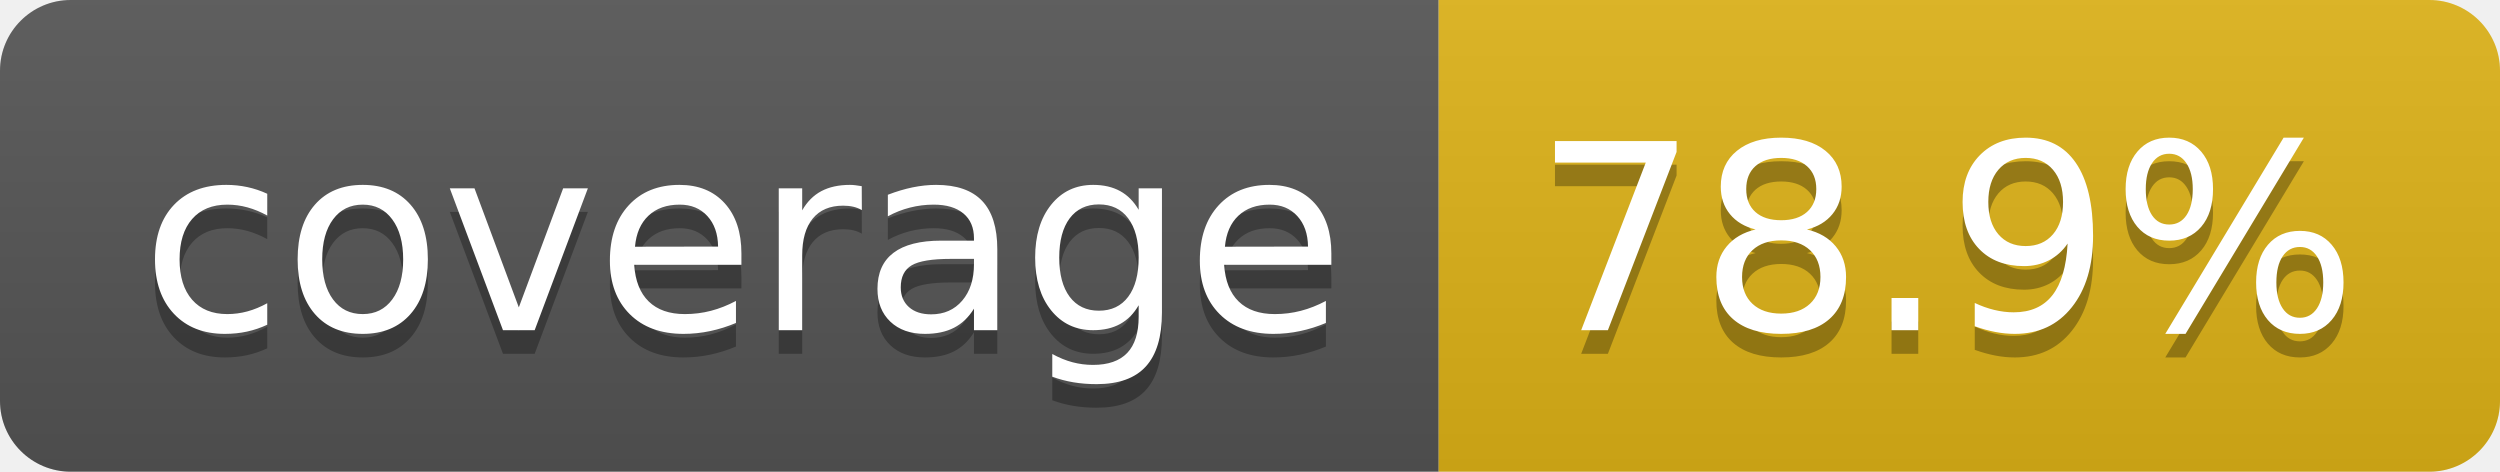
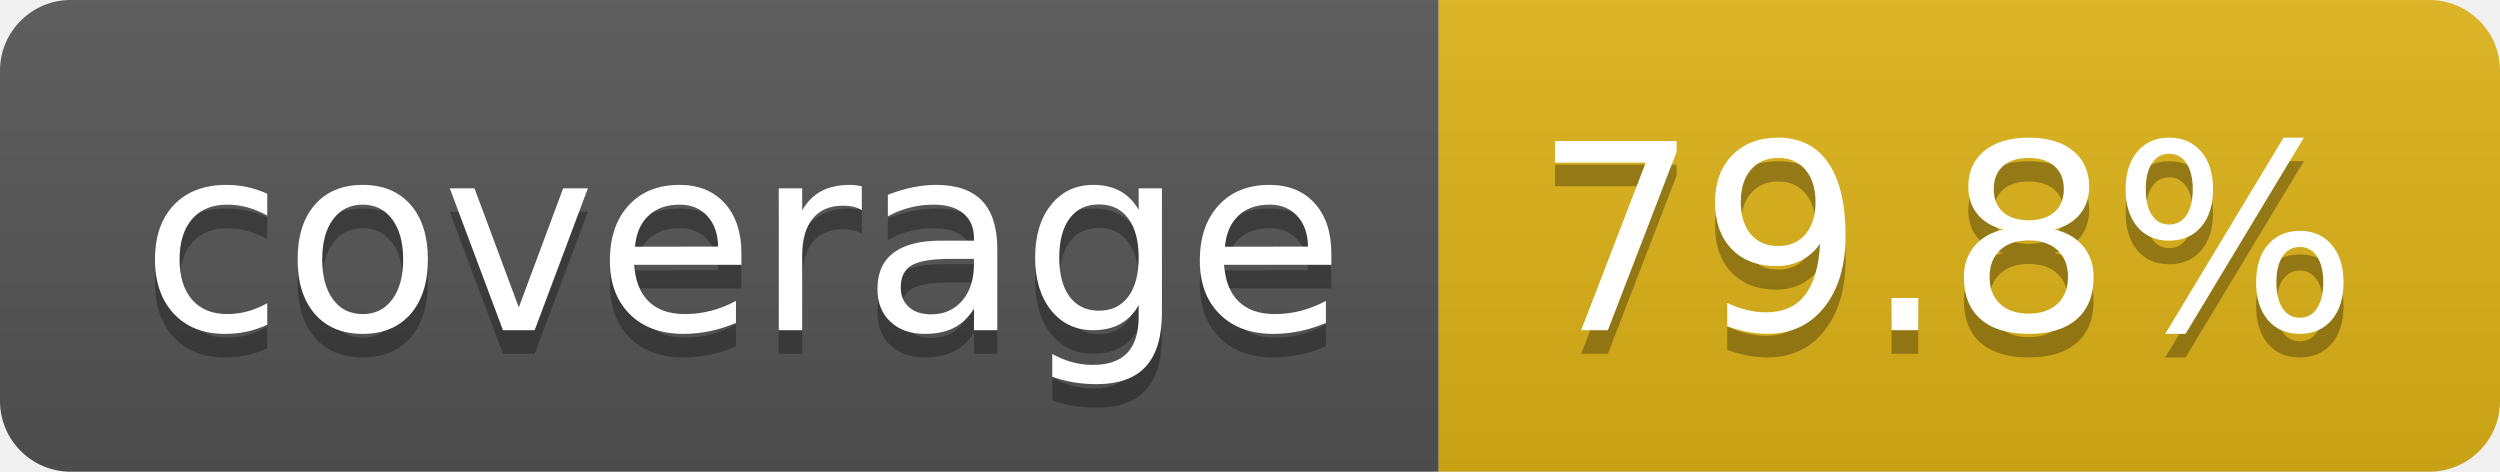
- <svg xmlns="http://www.w3.org/2000/svg" width="106" height="20" role="img" aria-label="coverage: 78.9%">
+ <svg xmlns="http://www.w3.org/2000/svg" width="106" height="20" role="img" aria-label="coverage: 79.8%">
  <linearGradient id="s" x2="0" y2="100%">
    <stop offset="0" stop-color="#bbb" stop-opacity=".1" />
    <stop offset="1" stop-opacity=".1" />
  </linearGradient>
  <clipPath id="r">
    <rect width="106" height="20" rx="3" fill="#fff" />
  </clipPath>
  <g clip-path="url(#r)">
    <rect width="61" height="20" fill="#555" />
    <rect x="61" width="45" height="20" fill="#dfb317" />
    <rect width="106" height="20" fill="url(#s)" />
  </g>
  <g fill="#fff" text-anchor="middle" font-family="Verdana,Geneva,DejaVu Sans,sans-serif" text-rendering="geometricPrecision" font-size="110">
    <text aria-hidden="true" x="315" y="150" fill="#010101" fill-opacity=".3" transform="scale(.1)" textLength="510">coverage</text>
    <text x="315" y="140" transform="scale(.1)" fill="#fff" textLength="510">coverage</text>
-     <text aria-hidden="true" x="825" y="150" fill="#010101" fill-opacity=".3" transform="scale(.1)" textLength="350">78.9%</text>
-     <text x="825" y="140" transform="scale(.1)" fill="#fff" textLength="350">78.9%</text>
+     <text aria-hidden="true" x="825" y="150" fill="#010101" fill-opacity=".3" transform="scale(.1)" textLength="350">79.8%</text>
+     <text x="825" y="140" transform="scale(.1)" fill="#fff" textLength="350">79.8%</text>
  </g>
</svg>
